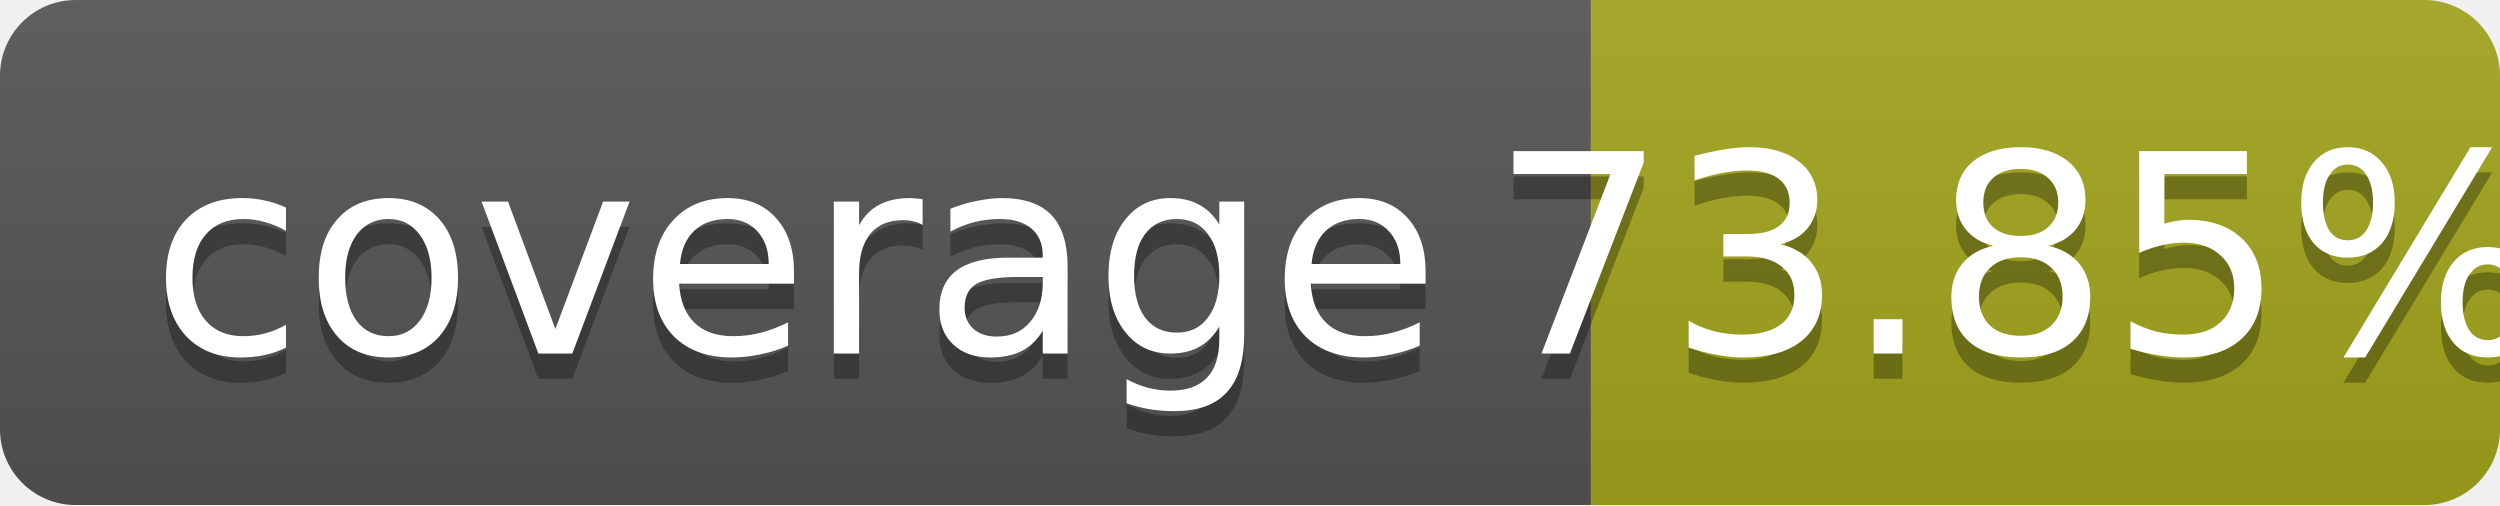
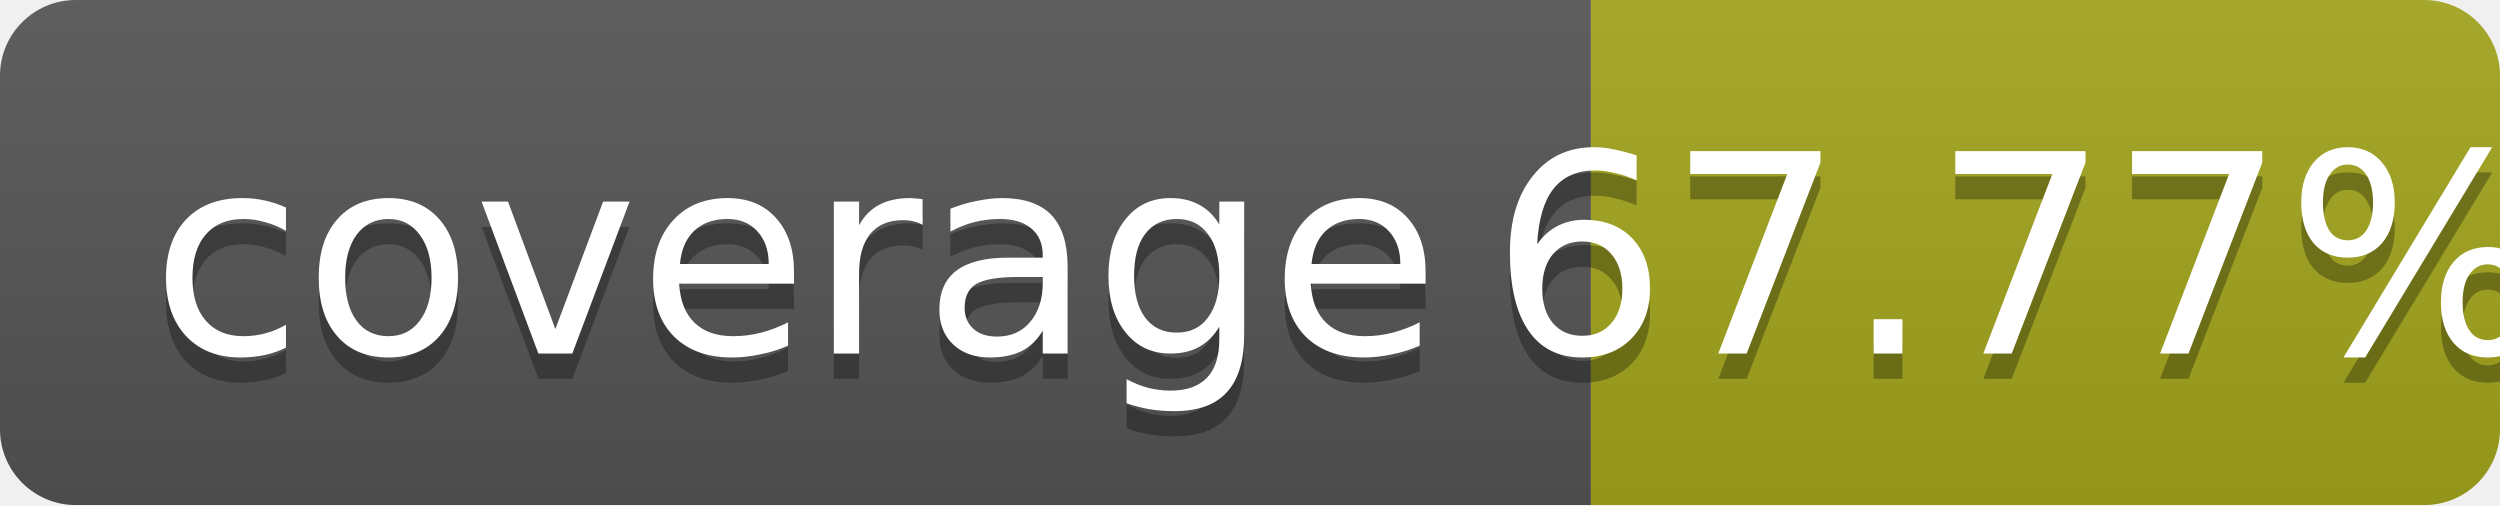
<svg xmlns="http://www.w3.org/2000/svg" width="99" height="20">
  <linearGradient id="b" x2="0" y2="100%">
    <stop offset="0" stop-color="#bbb" stop-opacity=".1" />
    <stop offset="1" stop-opacity=".1" />
  </linearGradient>
  <mask id="a">
    <rect width="99" height="20" rx="3" fill="#fff" />
  </mask>
  <g mask="url(#a)">
    <path fill="#555" d="M0 0h63v20H0z" />
    <path fill="#a4a61d" d="M63 0h36v20H63z" />
    <path fill="url(#b)" d="M0 0h99v20H0z" />
  </g>
  <g fill="#fff" text-anchor="middle" font-family="DejaVu Sans,Verdana,Geneva,sans-serif" font-size="11">
    <text x="31.5" y="15" fill="#010101" fill-opacity=".3">coverage</text>
    <text x="31.5" y="14">coverage</text>
-     <text x="80" y="15" fill="#010101" fill-opacity=".3">73.85%</text>
-     <text x="80" y="14">73.85%</text>
+     <text x="80" y="15" fill="#010101" fill-opacity=".3">67.77%</text>
+     <text x="80" y="14">67.77%</text>
  </g>
</svg>
